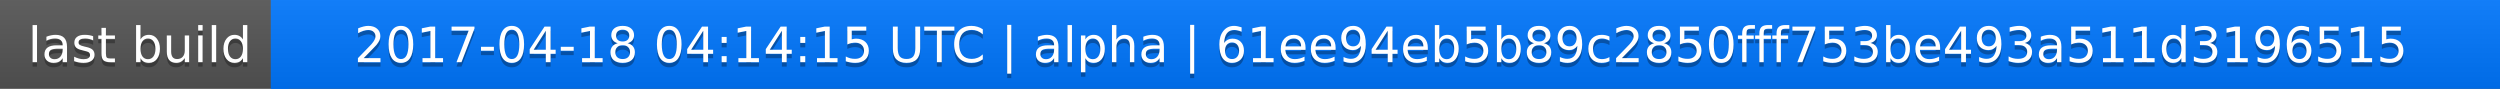
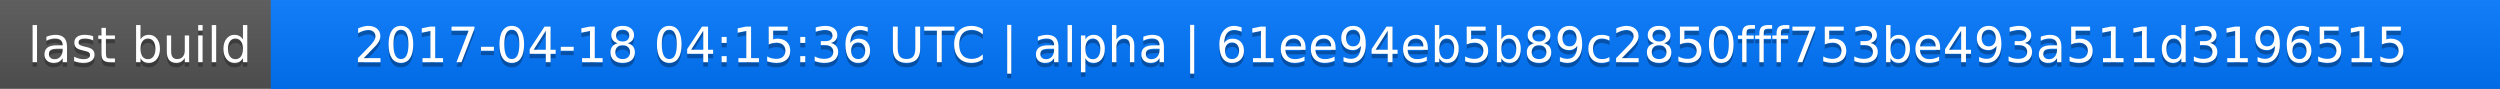
<svg xmlns="http://www.w3.org/2000/svg" width="563" height="20">
  <linearGradient id="a" x2="0" y2="100%">
    <stop offset="0" stop-color="#bbb" stop-opacity=".1" />
    <stop offset="1" stop-opacity=".1" />
  </linearGradient>
  <rect rx="0" width="563" height="20" fill="#555" />
  <rect rx="0" x="61" width="502" height="20" fill="#07f" />
  <path fill="#07f" d="M61 0h4v20h-4z" />
  <rect rx="0" width="563" height="20" fill="url(#a)" />
  <g fill="#fff" text-anchor="middle" font-family="DejaVu Sans,Verdana,Geneva,sans-serif" font-size="11">
    <text x="31.5" y="15" fill="#010101" fill-opacity=".3">last build</text>
    <text x="31.5" y="14">last build</text>
-     <text x="311" y="15" fill="#010101" fill-opacity=".3">2017-04-18 04:14:15 UTC | alpha | 61ee94eb5b89c2850fff753be493a511d3196515</text>
-     <text x="311" y="14">2017-04-18 04:14:15 UTC | alpha | 61ee94eb5b89c2850fff753be493a511d3196515</text>
+     <text x="311" y="15" fill="#010101" fill-opacity=".3">2017-04-18 04:15:36 UTC | alpha | 61ee94eb5b89c2850fff753be493a511d3196515</text>
+     <text x="311" y="14">2017-04-18 04:15:36 UTC | alpha | 61ee94eb5b89c2850fff753be493a511d3196515</text>
  </g>
</svg>
